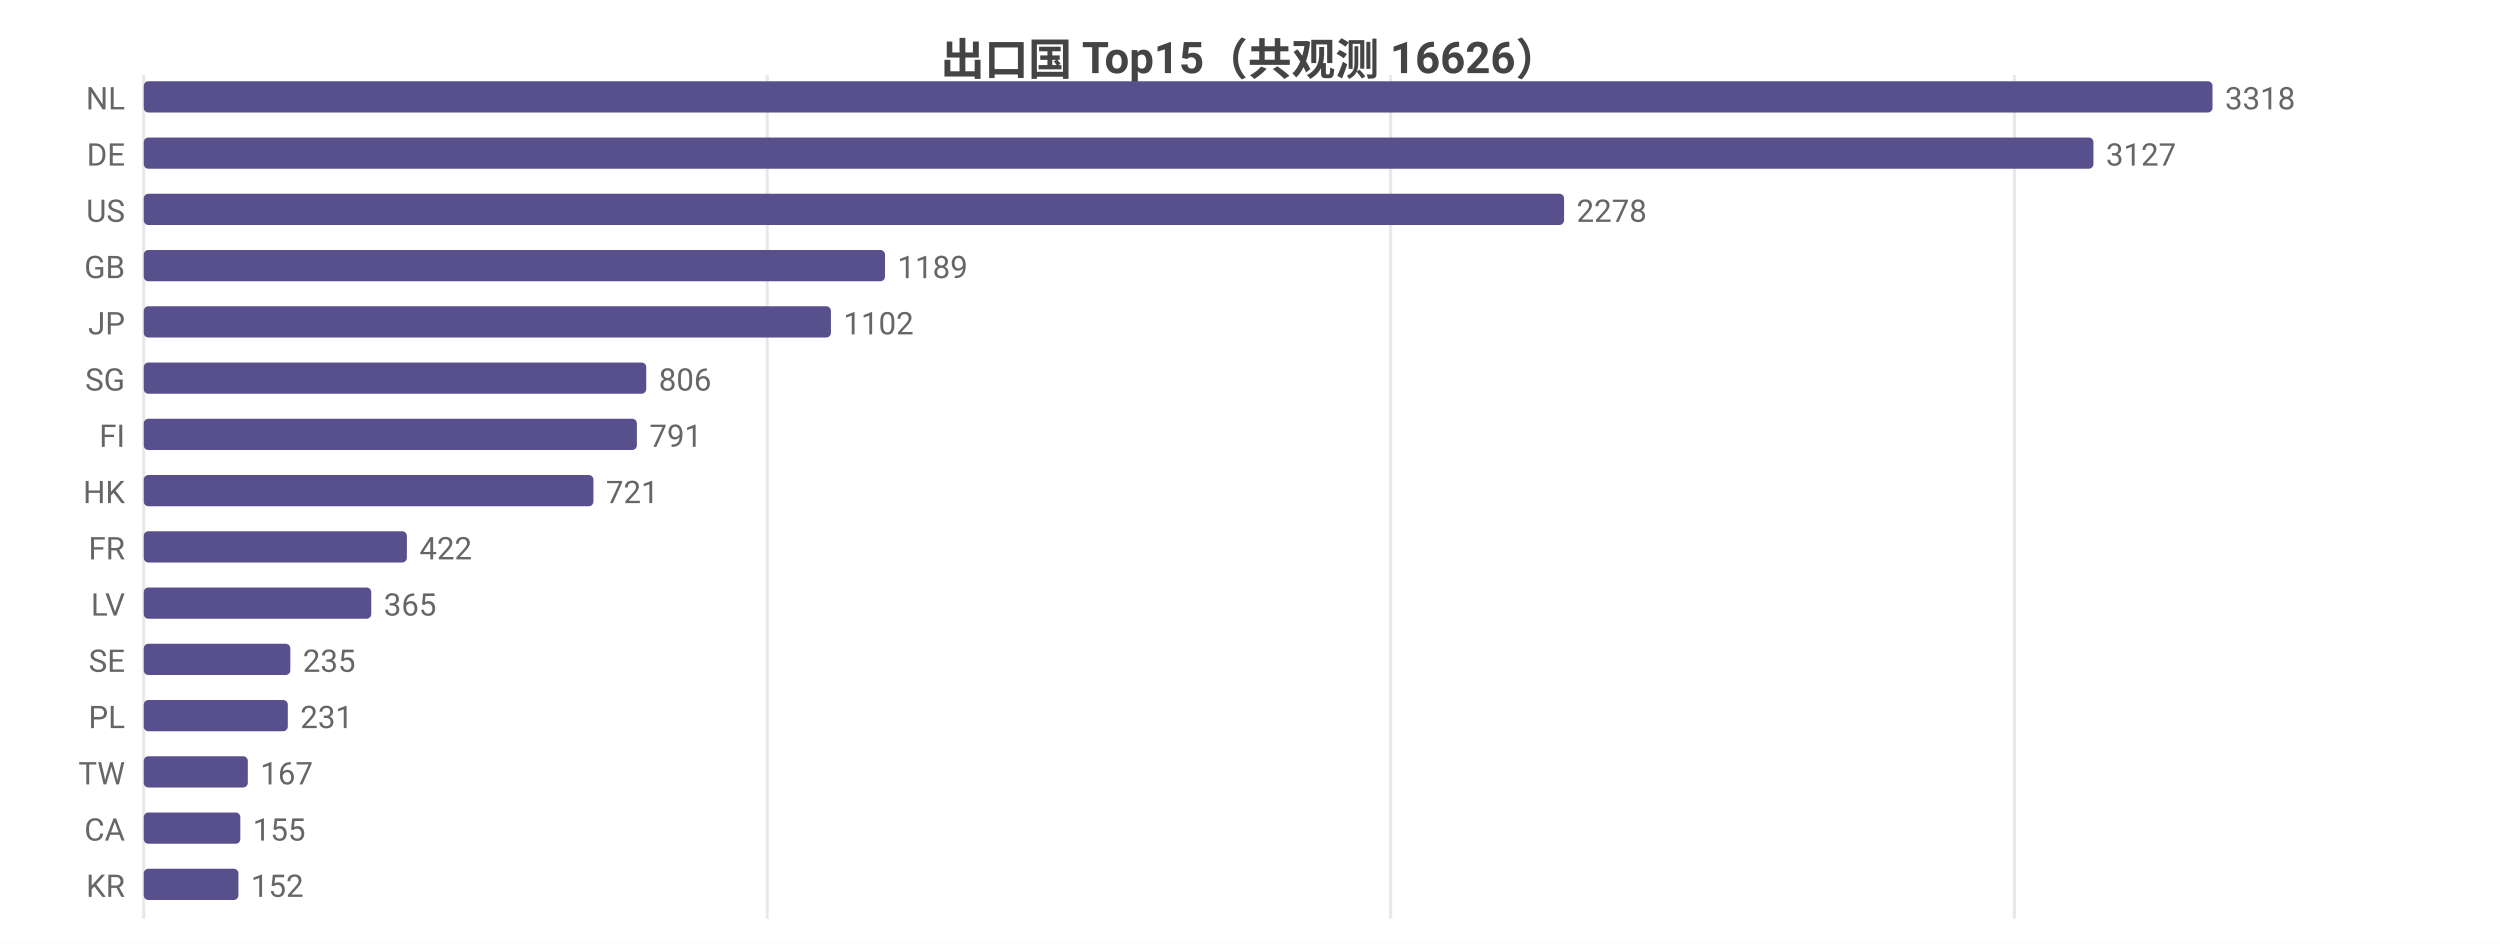
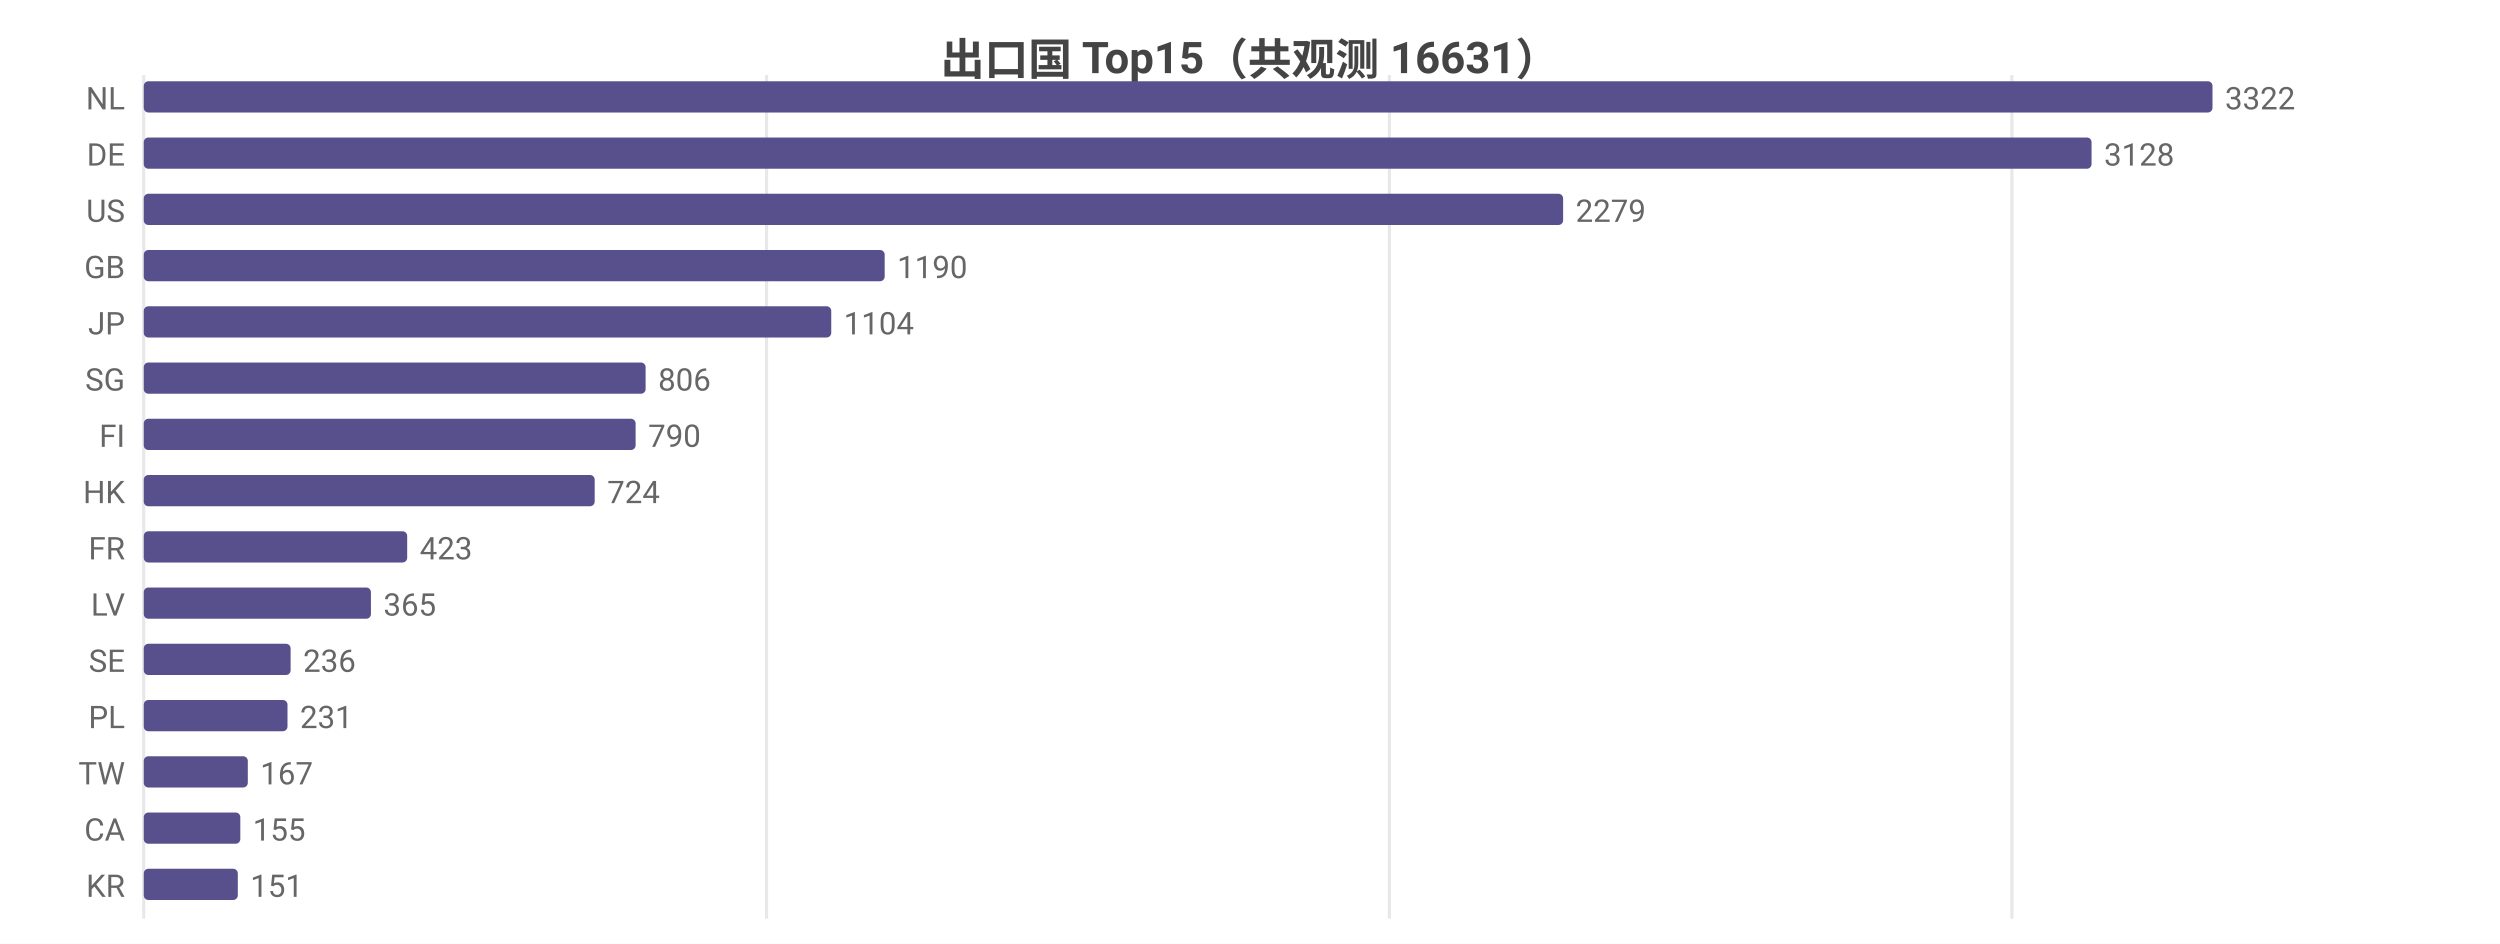
<svg xmlns="http://www.w3.org/2000/svg" width="800" height="302" viewBox="0 0 800 302">
  <rect width="800" height="302" fill="#ffffff" />
  <style>text{font-family:system-ui,-apple-system,'Segoe UI',Roboto,'PingFang SC','Microsoft YaHei','Noto Sans CJK SC',sans-serif}.g{stroke:#e8e8e8;stroke-width:1}.a{stroke:#999;stroke-width:1}.t{font-size:10px;fill:#666}.m{font-size:10px;text-anchor:middle;fill:#666}.e{font-size:10px;text-anchor:end;fill:#666}.l{font-size:11px;fill:#333}.tt{font-size:14px;font-weight:600;text-anchor:middle;fill:#444}.em{font-size:13px;text-anchor:middle;fill:#999}</style>
-   <text class="tt" x="400.0" y="24">出口国 Top15（共观测 16626）</text>
+   <text class="tt" x="400.0" y="24">出口国 Top15（共观测 16631）</text>
  <line class="g" x1="46" y1="24" x2="46" y2="294" />
-   <line class="g" x1="245.5" y1="24" x2="245.5" y2="294" />
-   <line class="g" x1="445.0" y1="24" x2="445.0" y2="294" />
-   <line class="g" x1="644.6" y1="24" x2="644.6" y2="294" />
+   <line class="g" x1="245.3" y1="24" x2="245.3" y2="294" />
+   <line class="g" x1="444.6" y1="24" x2="444.6" y2="294" />
+   <line class="g" x1="643.8" y1="24" x2="643.8" y2="294" />
  <text class="e" x="40" y="35">NL</text>
  <rect x="46" y="26" width="662" height="10" fill="#58508d" rx="1.5" />
-   <text class="t" x="712" y="35">3318</text>
+   <text class="t" x="712" y="35">3322</text>
  <text class="e" x="40" y="53">DE</text>
-   <rect x="46" y="44" width="623.9" height="10" fill="#58508d" rx="1.5" />
-   <text class="t" x="673.9" y="53">3127</text>
+   <rect x="46" y="44" width="623.3" height="10" fill="#58508d" rx="1.5" />
+   <text class="t" x="673.3" y="53">3128</text>
  <text class="e" x="40" y="71">US</text>
-   <rect x="46" y="62" width="454.5" height="10" fill="#58508d" rx="1.5" />
-   <text class="t" x="504.5" y="71">2278</text>
+   <rect x="46" y="62" width="454.2" height="10" fill="#58508d" rx="1.5" />
+   <text class="t" x="504.2" y="71">2279</text>
  <text class="e" x="40" y="89">GB</text>
-   <rect x="46" y="80" width="237.2" height="10" fill="#58508d" rx="1.5" />
-   <text class="t" x="287.2" y="89">1189</text>
+   <rect x="46" y="80" width="237.1" height="10" fill="#58508d" rx="1.5" />
+   <text class="t" x="287.1" y="89">1190</text>
  <text class="e" x="40" y="107">JP</text>
-   <rect x="46" y="98" width="219.9" height="10" fill="#58508d" rx="1.5" />
-   <text class="t" x="269.9" y="107">1102</text>
+   <rect x="46" y="98" width="220.0" height="10" fill="#58508d" rx="1.5" />
+   <text class="t" x="270.0" y="107">1104</text>
  <text class="e" x="40" y="125">SG</text>
-   <rect x="46" y="116" width="160.8" height="10" fill="#58508d" rx="1.5" />
-   <text class="t" x="210.8" y="125">806</text>
+   <rect x="46" y="116" width="160.6" height="10" fill="#58508d" rx="1.5" />
+   <text class="t" x="210.6" y="125">806</text>
  <text class="e" x="40" y="143">FI</text>
-   <rect x="46" y="134" width="157.8" height="10" fill="#58508d" rx="1.5" />
-   <text class="t" x="207.8" y="143">791</text>
+   <rect x="46" y="134" width="157.4" height="10" fill="#58508d" rx="1.5" />
+   <text class="t" x="207.4" y="143">790</text>
  <text class="e" x="40" y="161">HK</text>
-   <rect x="46" y="152" width="143.9" height="10" fill="#58508d" rx="1.5" />
-   <text class="t" x="193.9" y="161">721</text>
+   <rect x="46" y="152" width="144.3" height="10" fill="#58508d" rx="1.5" />
+   <text class="t" x="194.3" y="161">724</text>
  <text class="e" x="40" y="179">FR</text>
-   <rect x="46" y="170" width="84.2" height="10" fill="#58508d" rx="1.5" />
-   <text class="t" x="134.2" y="179">422</text>
+   <rect x="46" y="170" width="84.3" height="10" fill="#58508d" rx="1.5" />
+   <text class="t" x="134.3" y="179">423</text>
  <text class="e" x="40" y="197">LV</text>
-   <rect x="46" y="188" width="72.8" height="10" fill="#58508d" rx="1.5" />
-   <text class="t" x="122.8" y="197">365</text>
+   <rect x="46" y="188" width="72.7" height="10" fill="#58508d" rx="1.5" />
+   <text class="t" x="122.7" y="197">365</text>
  <text class="e" x="40" y="215">SE</text>
-   <rect x="46" y="206" width="46.9" height="10" fill="#58508d" rx="1.5" />
-   <text class="t" x="96.9" y="215">235</text>
+   <rect x="46" y="206" width="47.0" height="10" fill="#58508d" rx="1.5" />
+   <text class="t" x="97.0" y="215">236</text>
  <text class="e" x="40" y="233">PL</text>
-   <rect x="46" y="224" width="46.1" height="10" fill="#58508d" rx="1.5" />
-   <text class="t" x="96.1" y="233">231</text>
+   <rect x="46" y="224" width="46.0" height="10" fill="#58508d" rx="1.5" />
+   <text class="t" x="96.0" y="233">231</text>
  <text class="e" x="40" y="251">TW</text>
  <rect x="46" y="242" width="33.3" height="10" fill="#58508d" rx="1.5" />
  <text class="t" x="83.3" y="251">167</text>
  <text class="e" x="40" y="269">CA</text>
  <rect x="46" y="260" width="30.9" height="10" fill="#58508d" rx="1.5" />
  <text class="t" x="80.9" y="269">155</text>
  <text class="e" x="40" y="287">KR</text>
-   <rect x="46" y="278" width="30.3" height="10" fill="#58508d" rx="1.5" />
-   <text class="t" x="80.3" y="287">152</text>
+   <rect x="46" y="278" width="30.1" height="10" fill="#58508d" rx="1.5" />
+   <text class="t" x="80.1" y="287">151</text>
</svg>
